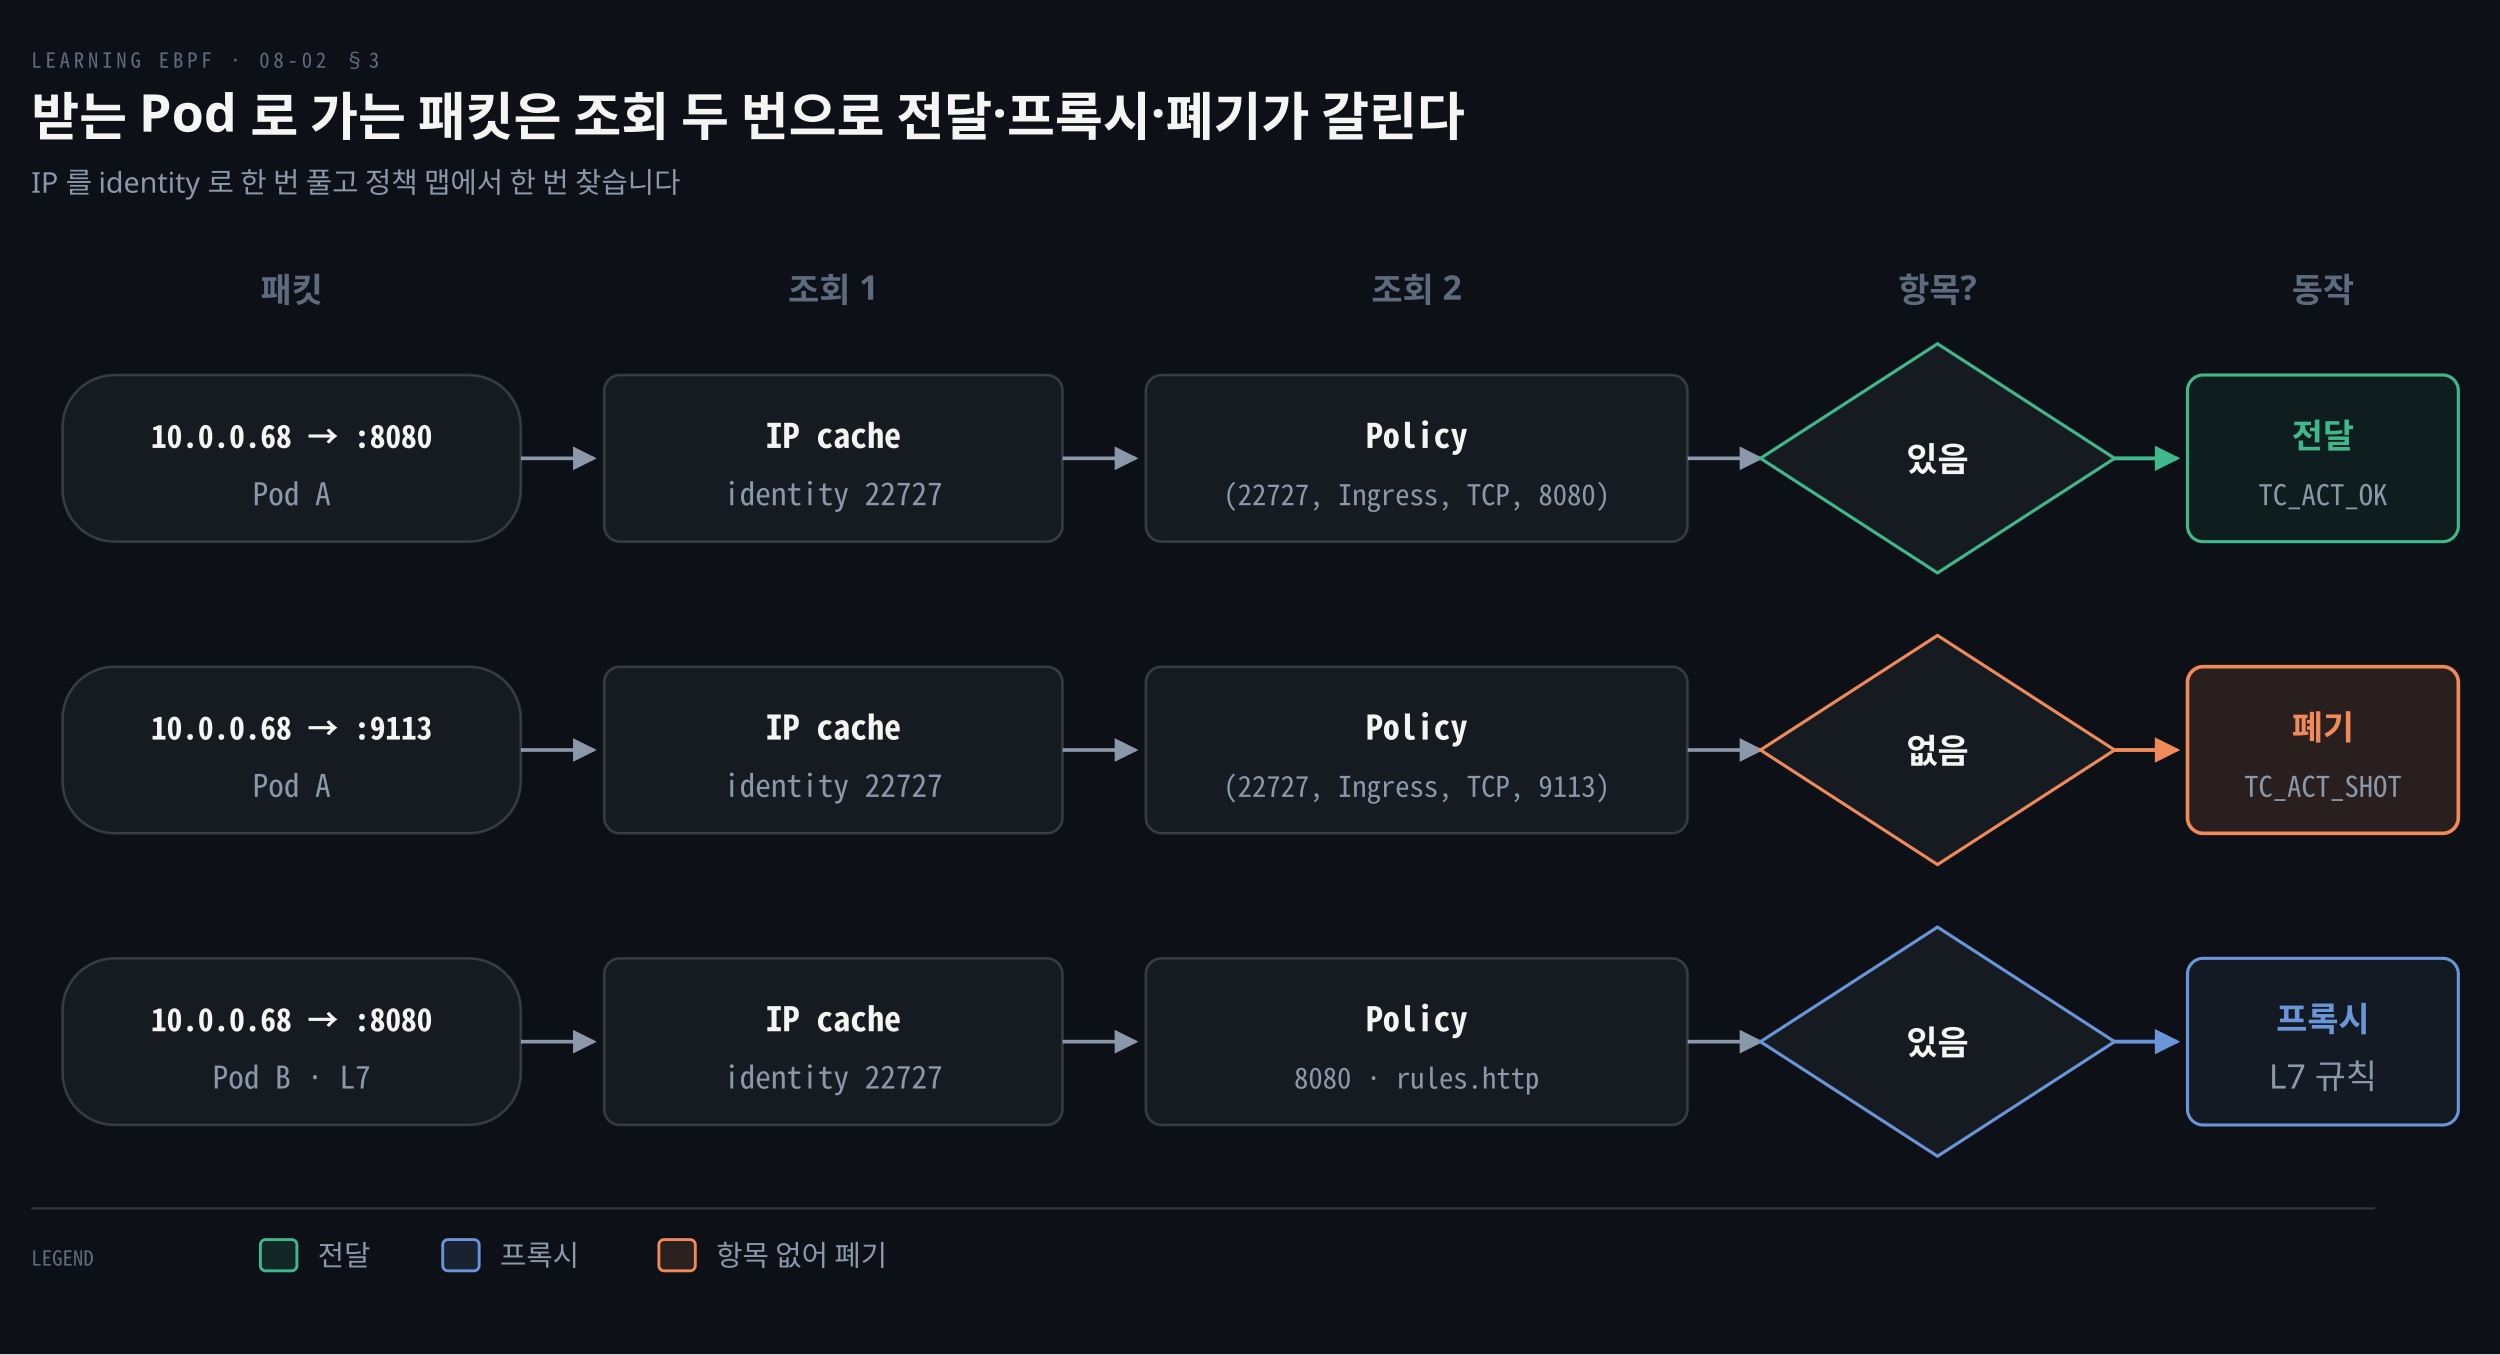
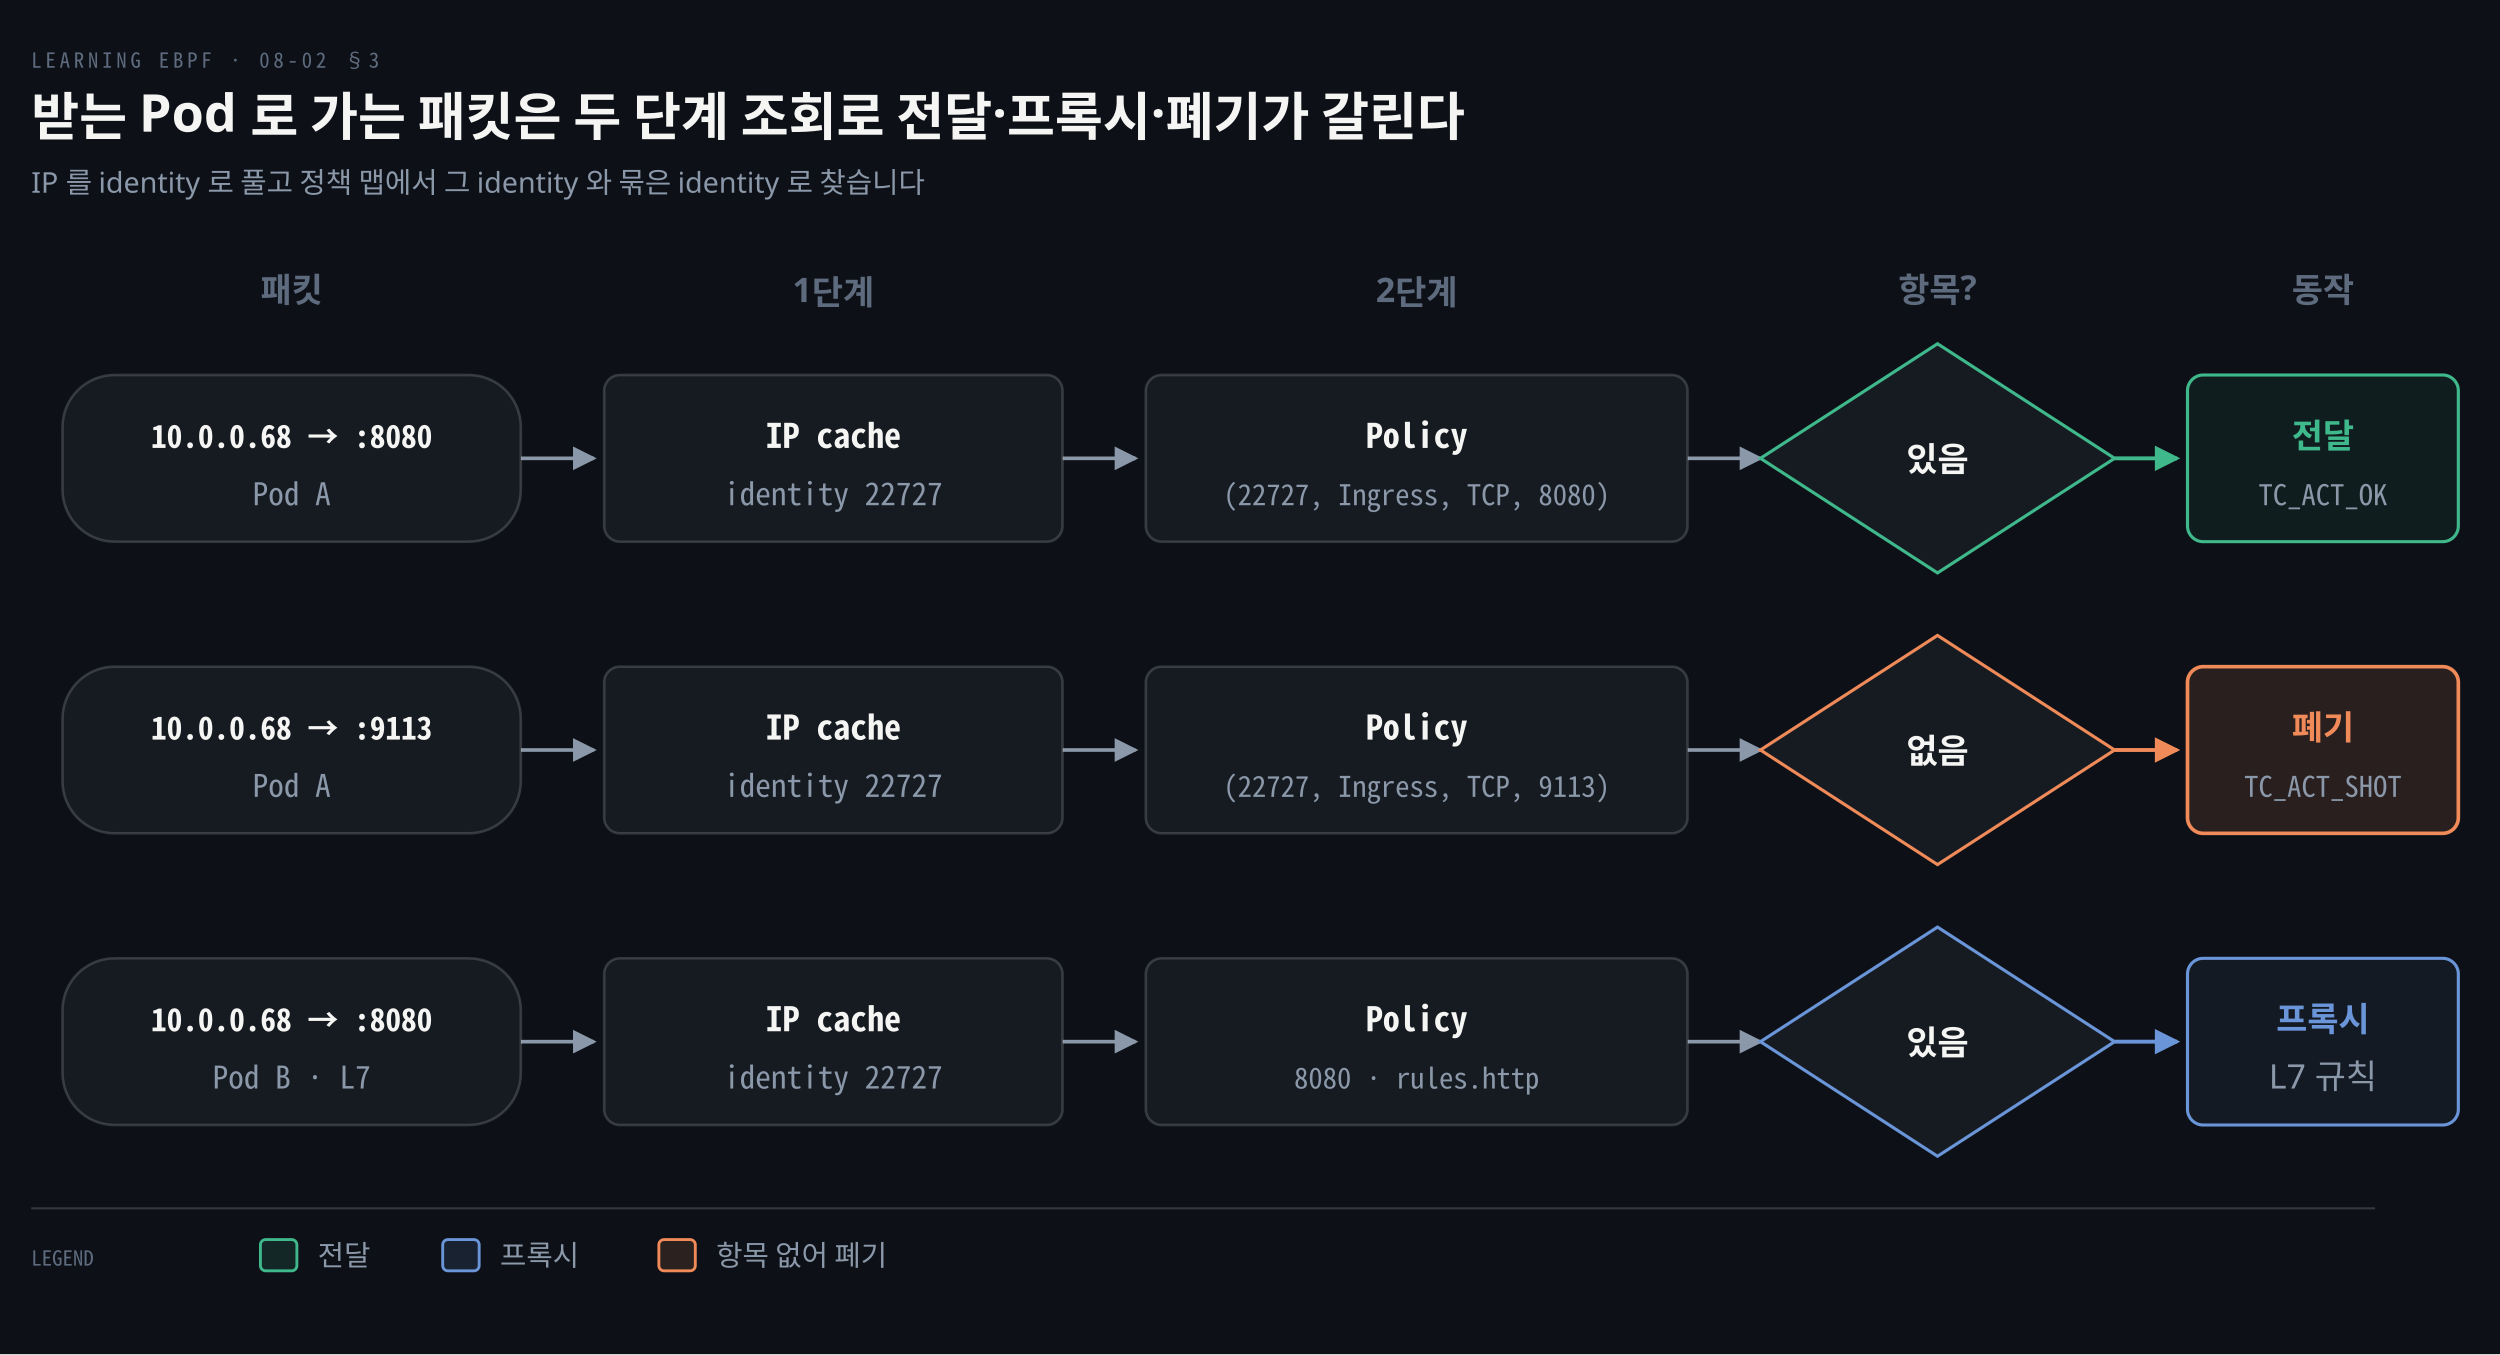
<svg xmlns="http://www.w3.org/2000/svg" viewBox="0 0 960 520" width="100%" role="img" aria-labelledby="dt dd">
  <defs>
    <marker id="ar" viewBox="0 0 8 8" refX="7" refY="4" markerWidth="6.5" markerHeight="6.5" orient="auto">
      <path d="M0 0 L8 4 L0 8 z" fill="#8B98A9" />
    </marker>
    <marker id="ok" viewBox="0 0 8 8" refX="7" refY="4" markerWidth="6.5" markerHeight="6.5" orient="auto">
      <path d="M0 0 L8 4 L0 8 z" fill="#3FB98C" />
    </marker>
    <marker id="warn" viewBox="0 0 8 8" refX="7" refY="4" markerWidth="6.5" markerHeight="6.5" orient="auto">
      <path d="M0 0 L8 4 L0 8 z" fill="#E3B341" />
    </marker>
    <marker id="bad" viewBox="0 0 8 8" refX="7" refY="4" markerWidth="6.5" markerHeight="6.5" orient="auto">
      <path d="M0 0 L8 4 L0 8 z" fill="#F0616D" />
    </marker>
    <marker id="info" viewBox="0 0 8 8" refX="7" refY="4" markerWidth="6.5" markerHeight="6.5" orient="auto">
      <path d="M0 0 L8 4 L0 8 z" fill="#6A95D8" />
    </marker>
    <marker id="acc" viewBox="0 0 8 8" refX="7" refY="4" markerWidth="6.5" markerHeight="6.5" orient="auto">
      <path d="M0 0 L8 4 L0 8 z" fill="#F08A59" />
    </marker>
    <marker id="soft" viewBox="0 0 8 8" refX="7" refY="4" markerWidth="6.5" markerHeight="6.5" orient="auto">
      <path d="M0 0 L8 4 L0 8 z" fill="#5E6B7E" />
    </marker>
  </defs>
  <rect width="960" height="520" fill="#0D1117" />
  <text x="12" y="26" font-family="'Geist Mono','Noto Sans Mono CJK KR',monospace" font-size="8" letter-spacing="0.18em" fill="#5E6B7E">LEARNING EBPF · 08-02 §3</text>
-   <text x="12" y="52" font-family="'Geist','Apple SD Gothic Neo','Noto Sans KR','Malgun Gothic',sans-serif" font-size="20" font-weight="600" fill="#F5F5F3">받는 Pod 로 가는 패킷은 조회 두 번으로 전달·프록시·폐기가 갈린다</text>
-   <text x="12" y="74" font-family="'Geist','Apple SD Gothic Neo','Noto Sans KR','Malgun Gothic',sans-serif" font-size="11" fill="#8B98A9">IP 를 identity 로 한 번 풀고 정책 맵에서 한 번 찾습니다</text>
+   <text x="12" y="52" font-family="'Geist','Apple SD Gothic Neo','Noto Sans KR','Malgun Gothic',sans-serif" font-size="20" font-weight="600" fill="#F5F5F3">받는 Pod 로 가는 패킷은 두 단계 조회로 전달·프록시·폐기가 갈린다</text>
+   <text x="12" y="74" font-family="'Geist','Apple SD Gothic Neo','Noto Sans KR','Malgun Gothic',sans-serif" font-size="11" fill="#8B98A9">IP 를 identity 로 풀고 정책 맵에서 그 identity 와 묶은 identity 로 찾습니다</text>
  <text x="112" y="116" text-anchor="middle" font-family="'Geist','Apple SD Gothic Neo','Noto Sans KR','Malgun Gothic',sans-serif" font-size="13" font-weight="600" fill="#5E6B7E">패킷</text>
-   <text x="320" y="116" text-anchor="middle" font-family="'Geist','Apple SD Gothic Neo','Noto Sans KR','Malgun Gothic',sans-serif" font-size="13" font-weight="600" fill="#5E6B7E">조회 1</text>
-   <text x="544" y="116" text-anchor="middle" font-family="'Geist','Apple SD Gothic Neo','Noto Sans KR','Malgun Gothic',sans-serif" font-size="13" font-weight="600" fill="#5E6B7E">조회 2</text>
+   <text x="320" y="116" text-anchor="middle" font-family="'Geist','Apple SD Gothic Neo','Noto Sans KR','Malgun Gothic',sans-serif" font-size="13" font-weight="600" fill="#5E6B7E">1단계</text>
+   <text x="544" y="116" text-anchor="middle" font-family="'Geist','Apple SD Gothic Neo','Noto Sans KR','Malgun Gothic',sans-serif" font-size="13" font-weight="600" fill="#5E6B7E">2단계</text>
  <text x="744" y="116" text-anchor="middle" font-family="'Geist','Apple SD Gothic Neo','Noto Sans KR','Malgun Gothic',sans-serif" font-size="13" font-weight="600" fill="#5E6B7E">항목?</text>
  <text x="892" y="116" text-anchor="middle" font-family="'Geist','Apple SD Gothic Neo','Noto Sans KR','Malgun Gothic',sans-serif" font-size="13" font-weight="600" fill="#5E6B7E">동작</text>
  <path d="M 200 176 L 228 176" fill="none" stroke="#8B98A9" stroke-width="1.4" marker-end="url(#ar)" />
  <path d="M 408 176 L 436 176" fill="none" stroke="#8B98A9" stroke-width="1.4" marker-end="url(#ar)" />
  <path d="M 648 176 L 676 176" fill="none" stroke="#8B98A9" stroke-width="1.4" marker-end="url(#ar)" />
  <path d="M 812 176 L 836 176" fill="none" stroke="#3FB98C" stroke-width="1.5" marker-end="url(#ok)" />
  <rect x="24" y="144" width="176" height="64" rx="20" fill="#161B22" stroke="rgba(191,192,192,0.22)" stroke-width="1" />
  <text x="112" y="172" text-anchor="middle" font-family="'Geist Mono','Noto Sans Mono CJK KR',monospace" font-size="12" font-weight="600" fill="#F5F5F3">10.0.0.68 → :8080</text>
  <text x="112" y="194" text-anchor="middle" font-family="'Geist Mono','Noto Sans Mono CJK KR',monospace" font-size="12" font-weight="400" fill="#8B98A9">Pod A</text>
  <rect x="232" y="144" width="176" height="64" rx="6" fill="#161B22" stroke="rgba(191,192,192,0.22)" stroke-width="1.0" />
  <text x="320" y="172" text-anchor="middle" font-family="'Geist Mono','Noto Sans Mono CJK KR',monospace" font-size="13" font-weight="600" fill="#F5F5F3">IP cache</text>
  <text x="320" y="194" text-anchor="middle" font-family="'Geist Mono','Noto Sans Mono CJK KR',monospace" font-size="12" font-weight="400" fill="#8B98A9">identity 22727</text>
  <rect x="440" y="144" width="208" height="64" rx="6" fill="#161B22" stroke="rgba(191,192,192,0.22)" stroke-width="1.0" />
  <text x="544" y="172" text-anchor="middle" font-family="'Geist Mono','Noto Sans Mono CJK KR',monospace" font-size="13" font-weight="600" fill="#F5F5F3">Policy</text>
  <text x="544" y="194" text-anchor="middle" font-family="'Geist Mono','Noto Sans Mono CJK KR',monospace" font-size="11" font-weight="400" fill="#8B98A9">(22727, Ingress, TCP, 8080)</text>
  <polygon points="676,176 744,132 812,176 744,220" fill="#161B22" stroke="#3FB98C" stroke-width="1.2" />
  <text x="744" y="181" text-anchor="middle" font-family="'Geist','Apple SD Gothic Neo','Noto Sans KR','Malgun Gothic',sans-serif" font-size="13" font-weight="600" fill="#F5F5F3">있음</text>
  <rect x="840" y="144" width="104" height="64" rx="6" fill="#3FB98C12" stroke="#3FB98C" stroke-width="1.2" />
  <text x="892" y="172" text-anchor="middle" font-family="'Geist','Apple SD Gothic Neo','Noto Sans KR','Malgun Gothic',sans-serif" font-size="13" font-weight="600" fill="#3FB98C">전달</text>
  <text x="892" y="194" text-anchor="middle" font-family="'Geist Mono','Noto Sans Mono CJK KR',monospace" font-size="11" font-weight="400" fill="#8B98A9">TC_ACT_OK</text>
  <path d="M 200 288 L 228 288" fill="none" stroke="#8B98A9" stroke-width="1.4" marker-end="url(#ar)" />
  <path d="M 408 288 L 436 288" fill="none" stroke="#8B98A9" stroke-width="1.4" marker-end="url(#ar)" />
  <path d="M 648 288 L 676 288" fill="none" stroke="#8B98A9" stroke-width="1.4" marker-end="url(#ar)" />
  <path d="M 812 288 L 836 288" fill="none" stroke="#F08A59" stroke-width="1.5" marker-end="url(#acc)" />
  <rect x="24" y="256" width="176" height="64" rx="20" fill="#161B22" stroke="rgba(191,192,192,0.22)" stroke-width="1" />
  <text x="112" y="284" text-anchor="middle" font-family="'Geist Mono','Noto Sans Mono CJK KR',monospace" font-size="12" font-weight="600" fill="#F5F5F3">10.0.0.68 → :9113</text>
  <text x="112" y="306" text-anchor="middle" font-family="'Geist Mono','Noto Sans Mono CJK KR',monospace" font-size="12" font-weight="400" fill="#8B98A9">Pod A</text>
  <rect x="232" y="256" width="176" height="64" rx="6" fill="#161B22" stroke="rgba(191,192,192,0.22)" stroke-width="1.0" />
  <text x="320" y="284" text-anchor="middle" font-family="'Geist Mono','Noto Sans Mono CJK KR',monospace" font-size="13" font-weight="600" fill="#F5F5F3">IP cache</text>
  <text x="320" y="306" text-anchor="middle" font-family="'Geist Mono','Noto Sans Mono CJK KR',monospace" font-size="12" font-weight="400" fill="#8B98A9">identity 22727</text>
  <rect x="440" y="256" width="208" height="64" rx="6" fill="#161B22" stroke="rgba(191,192,192,0.22)" stroke-width="1.0" />
  <text x="544" y="284" text-anchor="middle" font-family="'Geist Mono','Noto Sans Mono CJK KR',monospace" font-size="13" font-weight="600" fill="#F5F5F3">Policy</text>
  <text x="544" y="306" text-anchor="middle" font-family="'Geist Mono','Noto Sans Mono CJK KR',monospace" font-size="11" font-weight="400" fill="#8B98A9">(22727, Ingress, TCP, 9113)</text>
  <polygon points="676,288 744,244 812,288 744,332" fill="#161B22" stroke="#F08A59" stroke-width="1.2" />
  <text x="744" y="293" text-anchor="middle" font-family="'Geist','Apple SD Gothic Neo','Noto Sans KR','Malgun Gothic',sans-serif" font-size="13" font-weight="600" fill="#F5F5F3">없음</text>
  <rect x="840" y="256" width="104" height="64" rx="6" fill="#F08A591F" stroke="#F08A59" stroke-width="1.4" />
  <text x="892" y="284" text-anchor="middle" font-family="'Geist','Apple SD Gothic Neo','Noto Sans KR','Malgun Gothic',sans-serif" font-size="13" font-weight="600" fill="#F08A59">폐기</text>
  <text x="892" y="306" text-anchor="middle" font-family="'Geist Mono','Noto Sans Mono CJK KR',monospace" font-size="11" font-weight="400" fill="#8B98A9">TC_ACT_SHOT</text>
  <path d="M 200 400 L 228 400" fill="none" stroke="#8B98A9" stroke-width="1.4" marker-end="url(#ar)" />
  <path d="M 408 400 L 436 400" fill="none" stroke="#8B98A9" stroke-width="1.4" marker-end="url(#ar)" />
  <path d="M 648 400 L 676 400" fill="none" stroke="#8B98A9" stroke-width="1.4" marker-end="url(#ar)" />
  <path d="M 812 400 L 836 400" fill="none" stroke="#6A95D8" stroke-width="1.5" marker-end="url(#info)" />
  <rect x="24" y="368" width="176" height="64" rx="20" fill="#161B22" stroke="rgba(191,192,192,0.22)" stroke-width="1" />
  <text x="112" y="396" text-anchor="middle" font-family="'Geist Mono','Noto Sans Mono CJK KR',monospace" font-size="12" font-weight="600" fill="#F5F5F3">10.0.0.68 → :8080</text>
  <text x="112" y="418" text-anchor="middle" font-family="'Geist Mono','Noto Sans Mono CJK KR',monospace" font-size="12" font-weight="400" fill="#8B98A9">Pod B · L7</text>
  <rect x="232" y="368" width="176" height="64" rx="6" fill="#161B22" stroke="rgba(191,192,192,0.22)" stroke-width="1.0" />
  <text x="320" y="396" text-anchor="middle" font-family="'Geist Mono','Noto Sans Mono CJK KR',monospace" font-size="13" font-weight="600" fill="#F5F5F3">IP cache</text>
  <text x="320" y="418" text-anchor="middle" font-family="'Geist Mono','Noto Sans Mono CJK KR',monospace" font-size="12" font-weight="400" fill="#8B98A9">identity 22727</text>
  <rect x="440" y="368" width="208" height="64" rx="6" fill="#161B22" stroke="rgba(191,192,192,0.22)" stroke-width="1.0" />
  <text x="544" y="396" text-anchor="middle" font-family="'Geist Mono','Noto Sans Mono CJK KR',monospace" font-size="13" font-weight="600" fill="#F5F5F3">Policy</text>
  <text x="544" y="418" text-anchor="middle" font-family="'Geist Mono','Noto Sans Mono CJK KR',monospace" font-size="11" font-weight="400" fill="#8B98A9">8080 · rules.http</text>
  <polygon points="676,400 744,356 812,400 744,444" fill="#161B22" stroke="#6A95D8" stroke-width="1.2" />
  <text x="744" y="405" text-anchor="middle" font-family="'Geist','Apple SD Gothic Neo','Noto Sans KR','Malgun Gothic',sans-serif" font-size="13" font-weight="600" fill="#F5F5F3">있음</text>
  <rect x="840" y="368" width="104" height="64" rx="6" fill="#6A95D812" stroke="#6A95D8" stroke-width="1.2" />
  <text x="892" y="396" text-anchor="middle" font-family="'Geist','Apple SD Gothic Neo','Noto Sans KR','Malgun Gothic',sans-serif" font-size="13" font-weight="600" fill="#6A95D8">프록시</text>
  <text x="892" y="418" text-anchor="middle" font-family="'Geist','Apple SD Gothic Neo','Noto Sans KR','Malgun Gothic',sans-serif" font-size="13" font-weight="400" fill="#8B98A9">L7 규칙</text>
  <line x1="12" y1="464" x2="912" y2="464" stroke="rgba(191,192,192,0.22)" stroke-width="0.8" />
  <text x="12" y="486" text-anchor="start" font-family="'Geist Mono','Noto Sans Mono CJK KR',monospace" font-size="8" font-weight="400" fill="#5E6B7E">LEGEND</text>
  <rect x="100" y="476" width="14" height="12" rx="2" fill="#3FB98C22" stroke="#3FB98C" stroke-width="1.1" />
  <text x="122" y="486" text-anchor="start" font-family="'Geist','Apple SD Gothic Neo','Noto Sans KR','Malgun Gothic',sans-serif" font-size="11" font-weight="400" fill="#8B98A9">전달</text>
  <rect x="170" y="476" width="14" height="12" rx="2" fill="#6A95D822" stroke="#6A95D8" stroke-width="1.1" />
  <text x="192" y="486" text-anchor="start" font-family="'Geist','Apple SD Gothic Neo','Noto Sans KR','Malgun Gothic',sans-serif" font-size="11" font-weight="400" fill="#8B98A9">프록시</text>
  <rect x="253" y="476" width="14" height="12" rx="2" fill="#F08A5922" stroke="#F08A59" stroke-width="1.1" />
  <text x="275" y="486" text-anchor="start" font-family="'Geist','Apple SD Gothic Neo','Noto Sans KR','Malgun Gothic',sans-serif" font-size="11" font-weight="400" fill="#8B98A9">항목 없어 폐기</text>
</svg>
